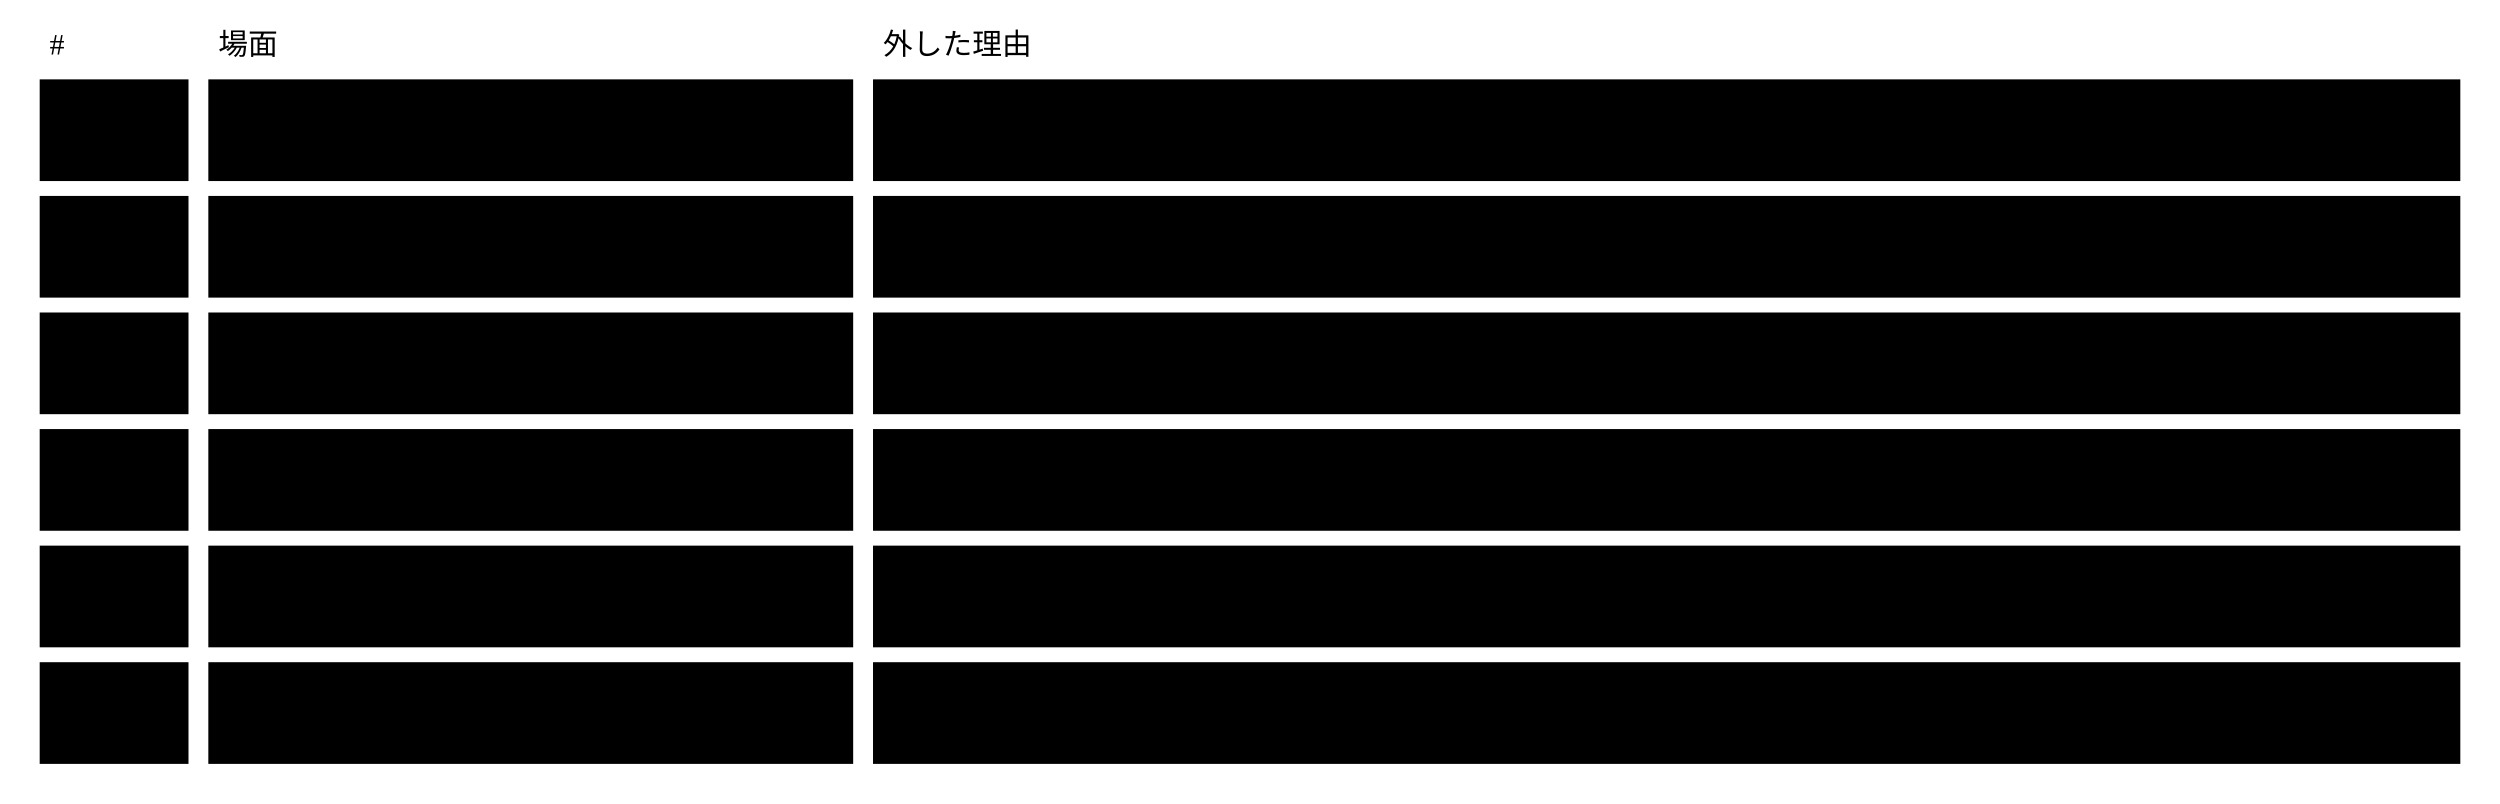
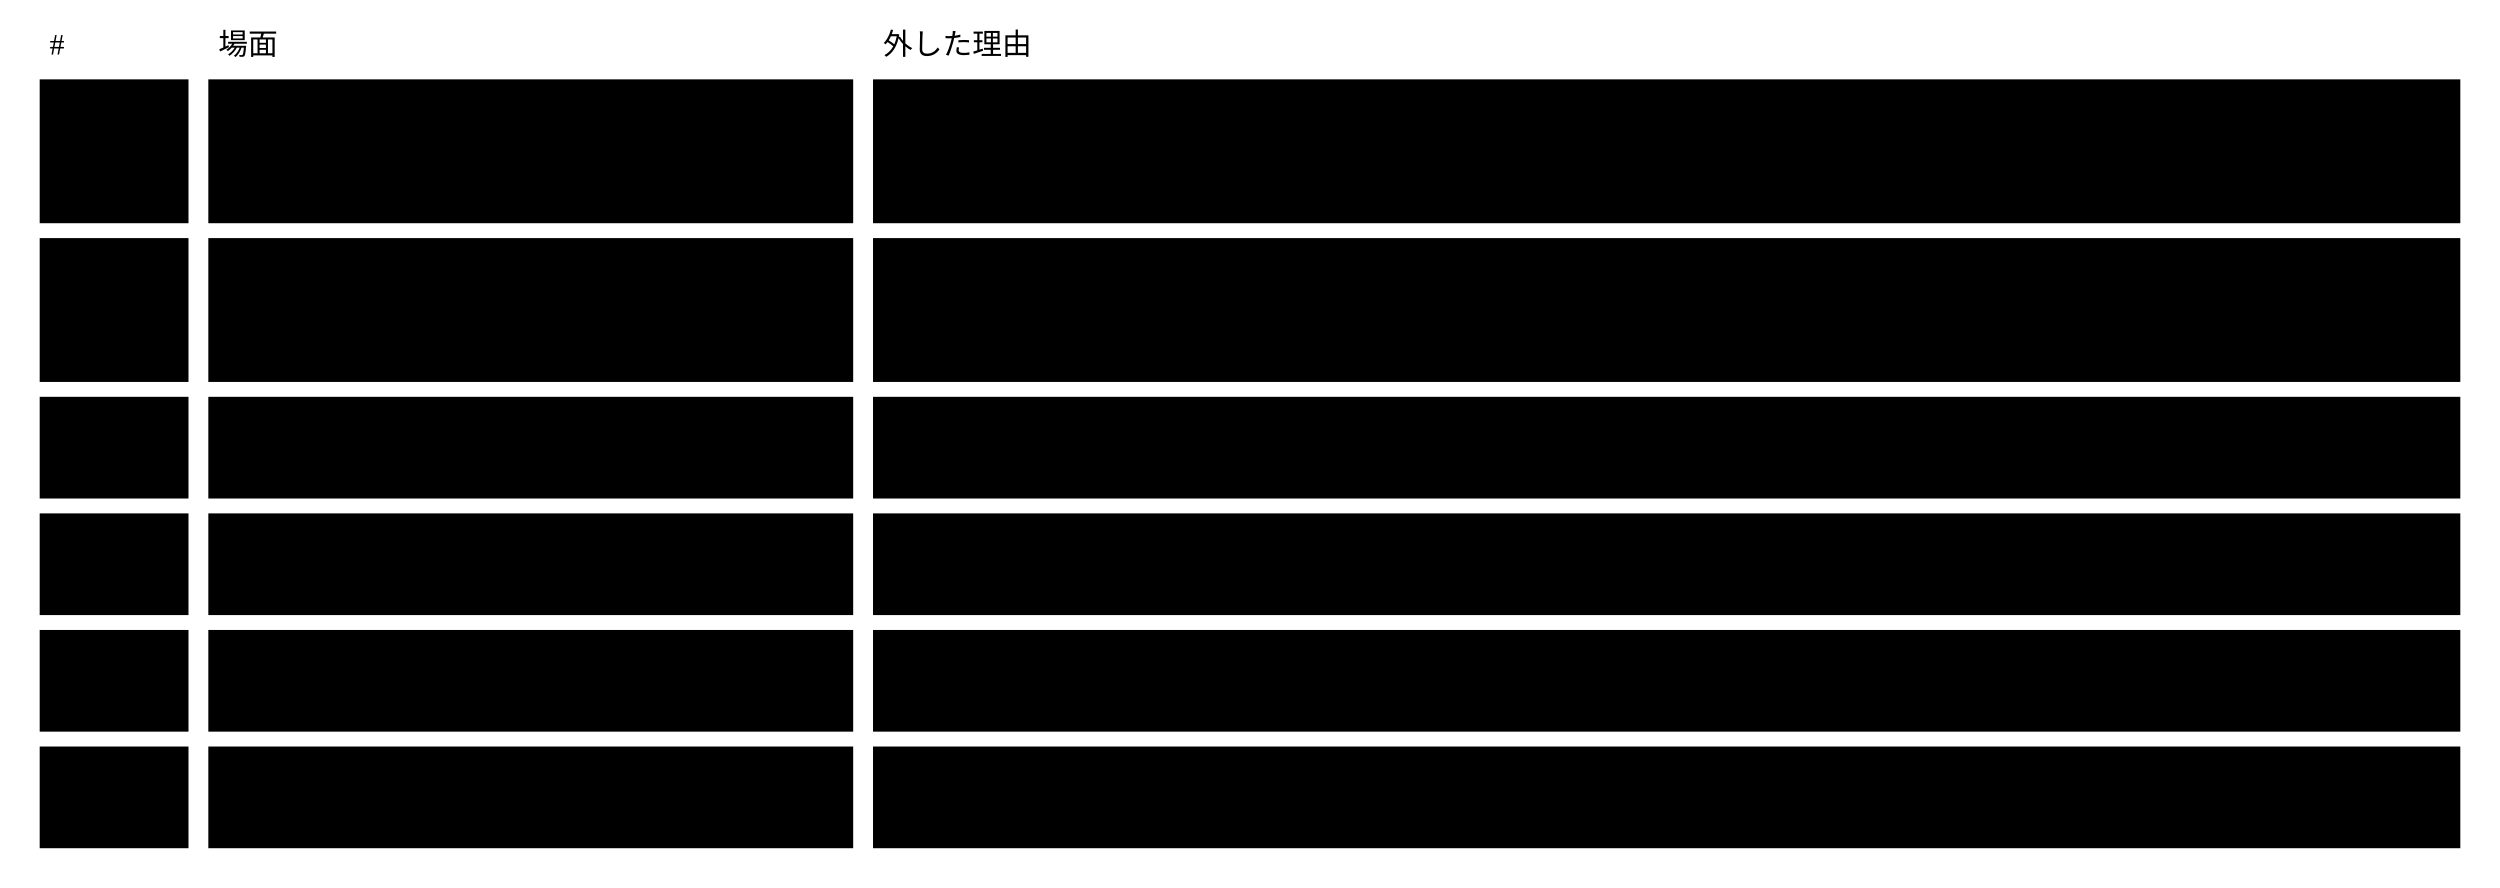
- <svg viewBox="0 0 1008 324" style="min-width:900px" role="img" aria-label="外した使う場面と理由">
+ <svg viewBox="0 0 1008 358" style="min-width:900px" role="img" aria-label="外した使う場面と理由">
  <text class="note" x="20" y="22">#</text>
  <text class="note" x="88" y="22">場面</text>
  <text class="note" x="356" y="22">外した理由</text>
-   <rect class="box focus" x="16" y="32" width="60" height="41" />
+   <rect class="box focus" x="16" y="32" width="60" height="58" />
  <text class="title" x="26" y="57">U9</text>
-   <rect class="box focus" x="16" y="79" width="60" height="41" />
-   <text class="title" x="26" y="104">U15</text>
-   <rect class="box focus" x="16" y="126" width="60" height="41" />
-   <text class="title" x="26" y="151">U19</text>
-   <rect class="box focus" x="16" y="173" width="60" height="41" />
-   <text class="title" x="26" y="198">U20</text>
-   <rect class="box focus" x="16" y="220" width="60" height="41" />
-   <text class="title" x="26" y="245">U21</text>
-   <rect class="box focus" x="16" y="267" width="60" height="41" />
-   <text class="title" x="26" y="292">U22</text>
-   <rect class="box" x="84" y="32" width="260" height="41" />
-   <text class="label" x="94" y="57">契約の版と割り当てを承認する</text>
-   <rect class="box" x="352" y="32" width="640" height="41" />
-   <text class="label" x="362" y="57">承認の仕組みを持たない。契約の変更は U2、判定できなかった rule は U16 が持つ</text>
-   <rect class="box" x="84" y="79" width="260" height="41" />
-   <text class="label" x="94" y="104">変更の提案</text>
-   <rect class="box" x="352" y="79" width="640" height="41" />
-   <text class="label" x="362" y="104">承認を契約へ上げ、のちに承認の仕組みごと外した</text>
-   <rect class="box" x="84" y="126" width="260" height="41" />
-   <text class="label" x="94" y="151">別のブランチで契約を変える</text>
-   <rect class="box" x="352" y="126" width="640" height="41" />
-   <text class="label" x="362" y="151">契約の変更もふつうの変更なので、U18 に入る</text>
-   <rect class="box" x="84" y="173" width="260" height="41" />
-   <text class="label" x="94" y="198">手元と CI で検証する</text>
-   <rect class="box" x="352" y="173" width="640" height="41" />
-   <text class="label" x="362" y="198">U8 と同じ目的なので、U8 の保証に入れた</text>
-   <rect class="box" x="84" y="220" width="260" height="41" />
-   <text class="label" x="94" y="245">担当を割り振る</text>
-   <rect class="box" x="352" y="220" width="640" height="41" />
-   <text class="label" x="362" y="245">誰が見るかは基盤の関心ではない</text>
-   <rect class="box" x="84" y="267" width="260" height="41" />
-   <text class="label" x="94" y="292">判断が割れる</text>
-   <rect class="box" x="352" y="267" width="640" height="41" />
-   <text class="label" x="362" y="292">AI の答えが割れたら U16（unverified）、両方で同じ判定を変えたら U18（衝突）に入る</text>
+   <rect class="box focus" x="16" y="96" width="60" height="58" />
+   <text class="title" x="26" y="121">U15</text>
+   <rect class="box focus" x="16" y="160" width="60" height="41" />
+   <text class="title" x="26" y="185">U19</text>
+   <rect class="box focus" x="16" y="207" width="60" height="41" />
+   <text class="title" x="26" y="232">U20</text>
+   <rect class="box focus" x="16" y="254" width="60" height="41" />
+   <text class="title" x="26" y="279">U21</text>
+   <rect class="box focus" x="16" y="301" width="60" height="41" />
+   <text class="title" x="26" y="326">U22</text>
+   <rect class="box" x="84" y="32" width="260" height="58" />
+   <text class="label" x="94" y="57">契約の版と割り当てを、</text>
+   <text class="label" x="94" y="74">人が通してから公開する</text>
+   <rect class="box" x="352" y="32" width="640" height="58" />
+   <text class="label" x="362" y="57">その仕組みを持たない。契約の変更は U2（変更を見せる）、判定できなかった rule は U16 が持つ</text>
+   <rect class="box" x="84" y="96" width="260" height="58" />
+   <text class="label" x="94" y="121">人が確かめ終えた instance</text>
+   <text class="label" x="94" y="138">への変更を、提案として出す</text>
+   <rect class="box" x="352" y="96" width="640" height="58" />
+   <text class="label" x="362" y="121">instance ごとに人が通す仕組みを持たないので要らない</text>
+   <rect class="box" x="84" y="160" width="260" height="41" />
+   <text class="label" x="94" y="185">別のブランチで契約を変える</text>
+   <rect class="box" x="352" y="160" width="640" height="41" />
+   <text class="label" x="362" y="185">契約の変更もふつうの変更なので、U18 に入る</text>
+   <rect class="box" x="84" y="207" width="260" height="41" />
+   <text class="label" x="94" y="232">手元と CI で検証する</text>
+   <rect class="box" x="352" y="207" width="640" height="41" />
+   <text class="label" x="362" y="232">U8 と同じ目的なので、U8 の保証に入れた</text>
+   <rect class="box" x="84" y="254" width="260" height="41" />
+   <text class="label" x="94" y="279">担当を割り振る</text>
+   <rect class="box" x="352" y="254" width="640" height="41" />
+   <text class="label" x="362" y="279">誰が見るかは基盤の関心ではない</text>
+   <rect class="box" x="84" y="301" width="260" height="41" />
+   <text class="label" x="94" y="326">判定が割れる</text>
+   <rect class="box" x="352" y="301" width="640" height="41" />
+   <text class="label" x="362" y="326">AI の答えが割れたら U16（unverified）、両方で同じ判定を変えたら U18（衝突）に入る</text>
</svg>
